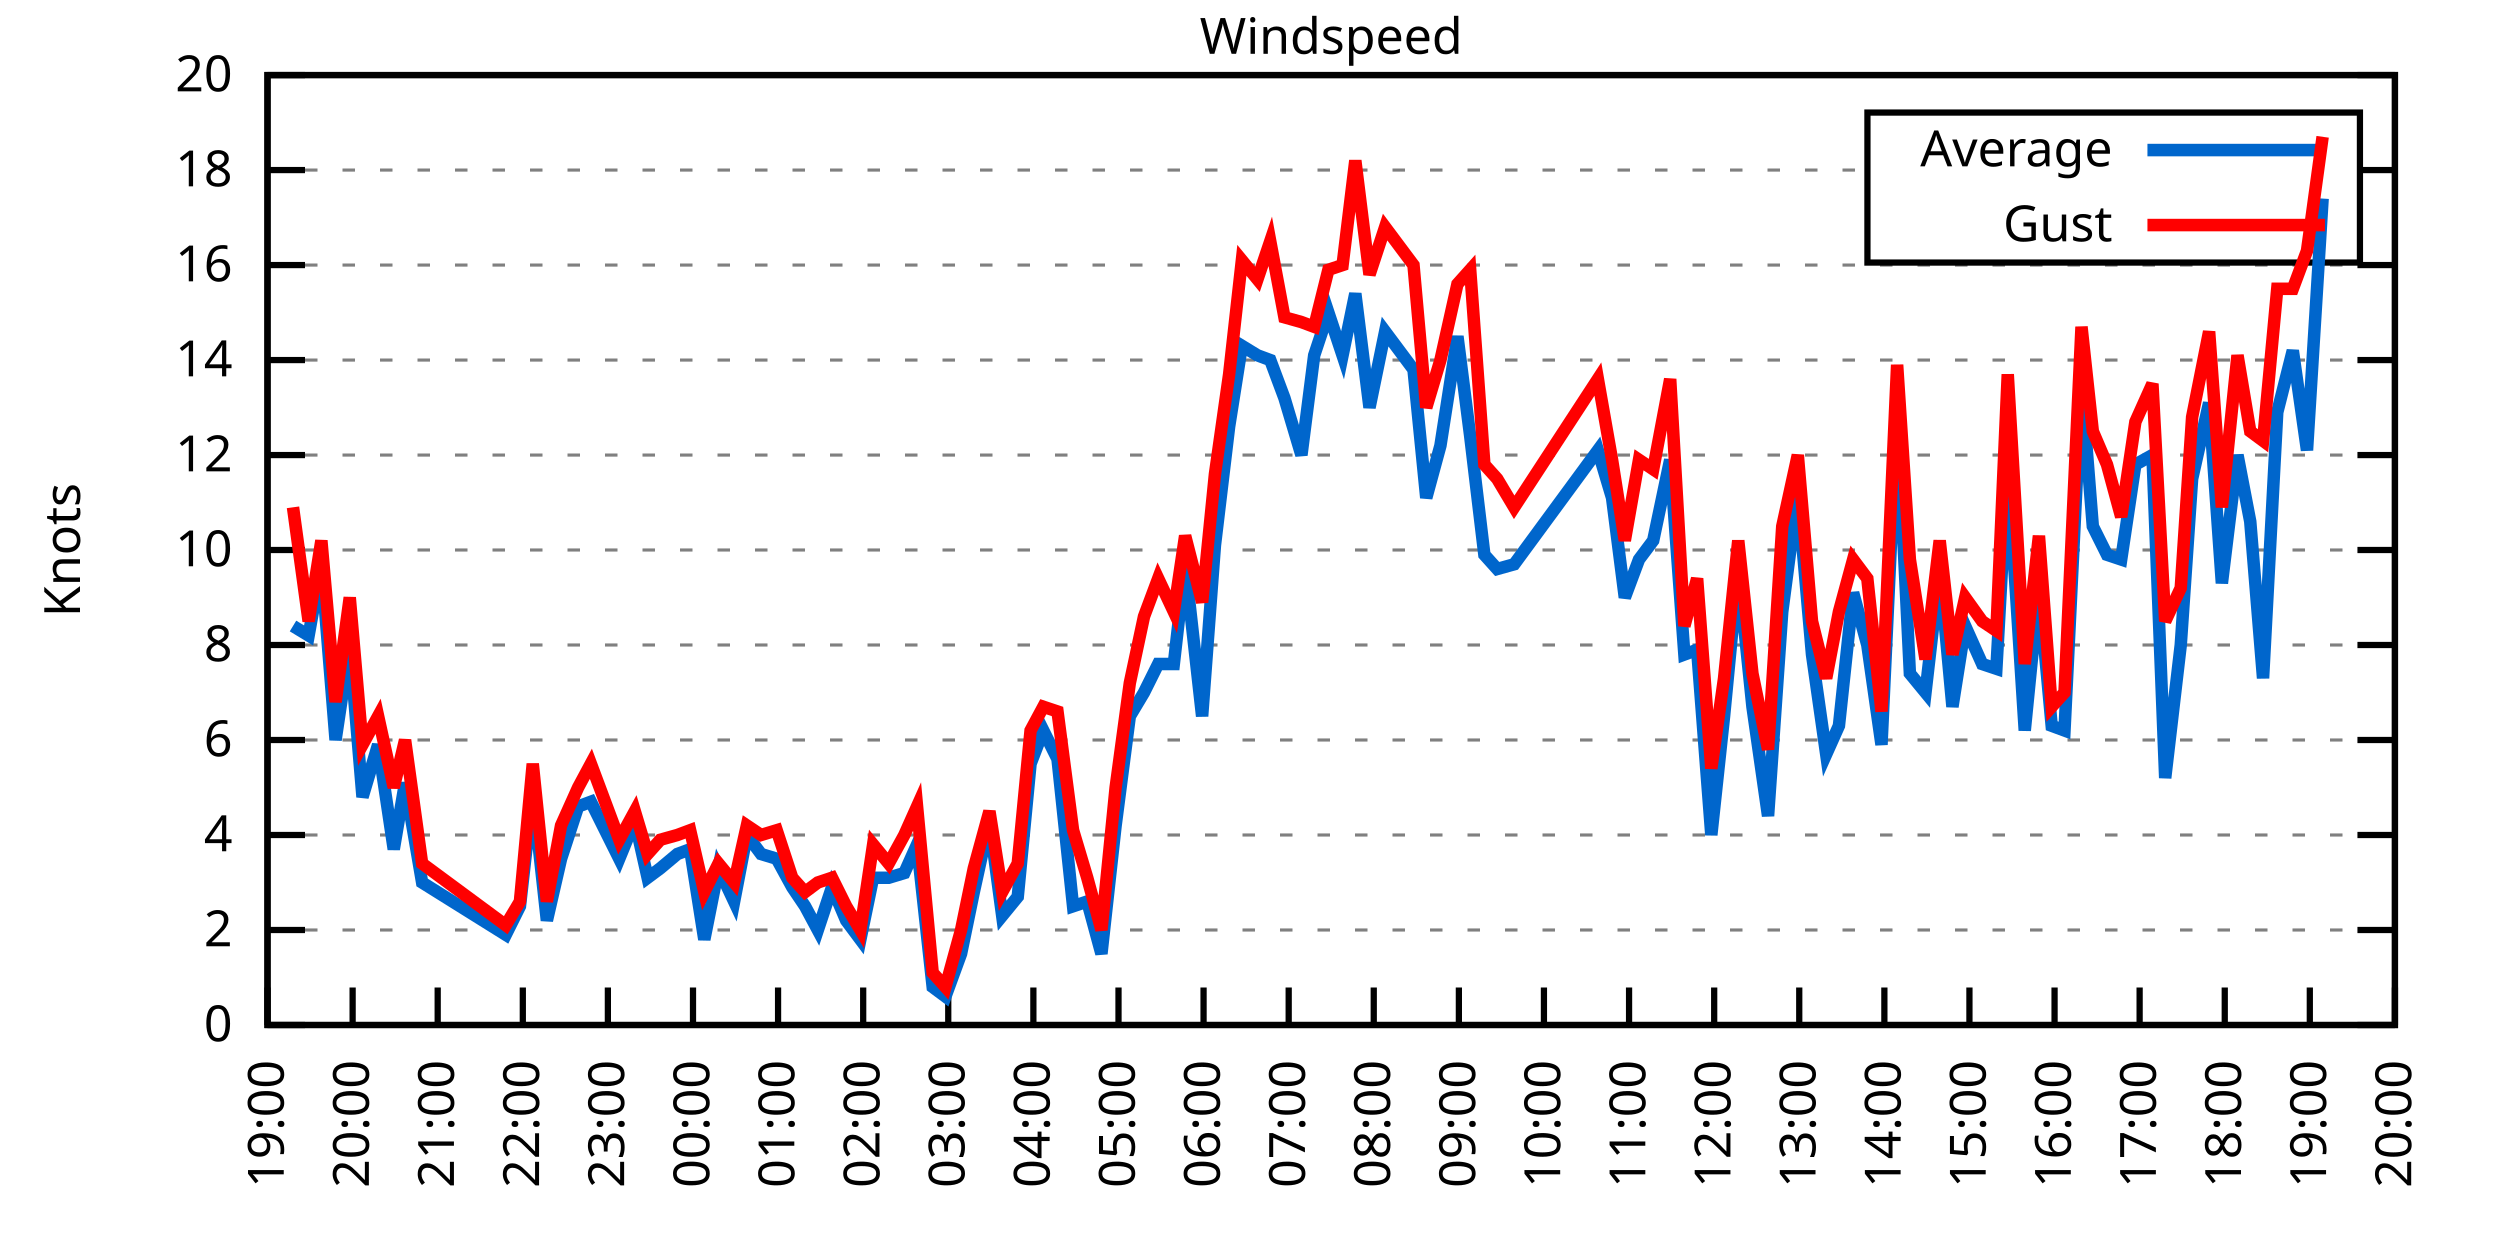
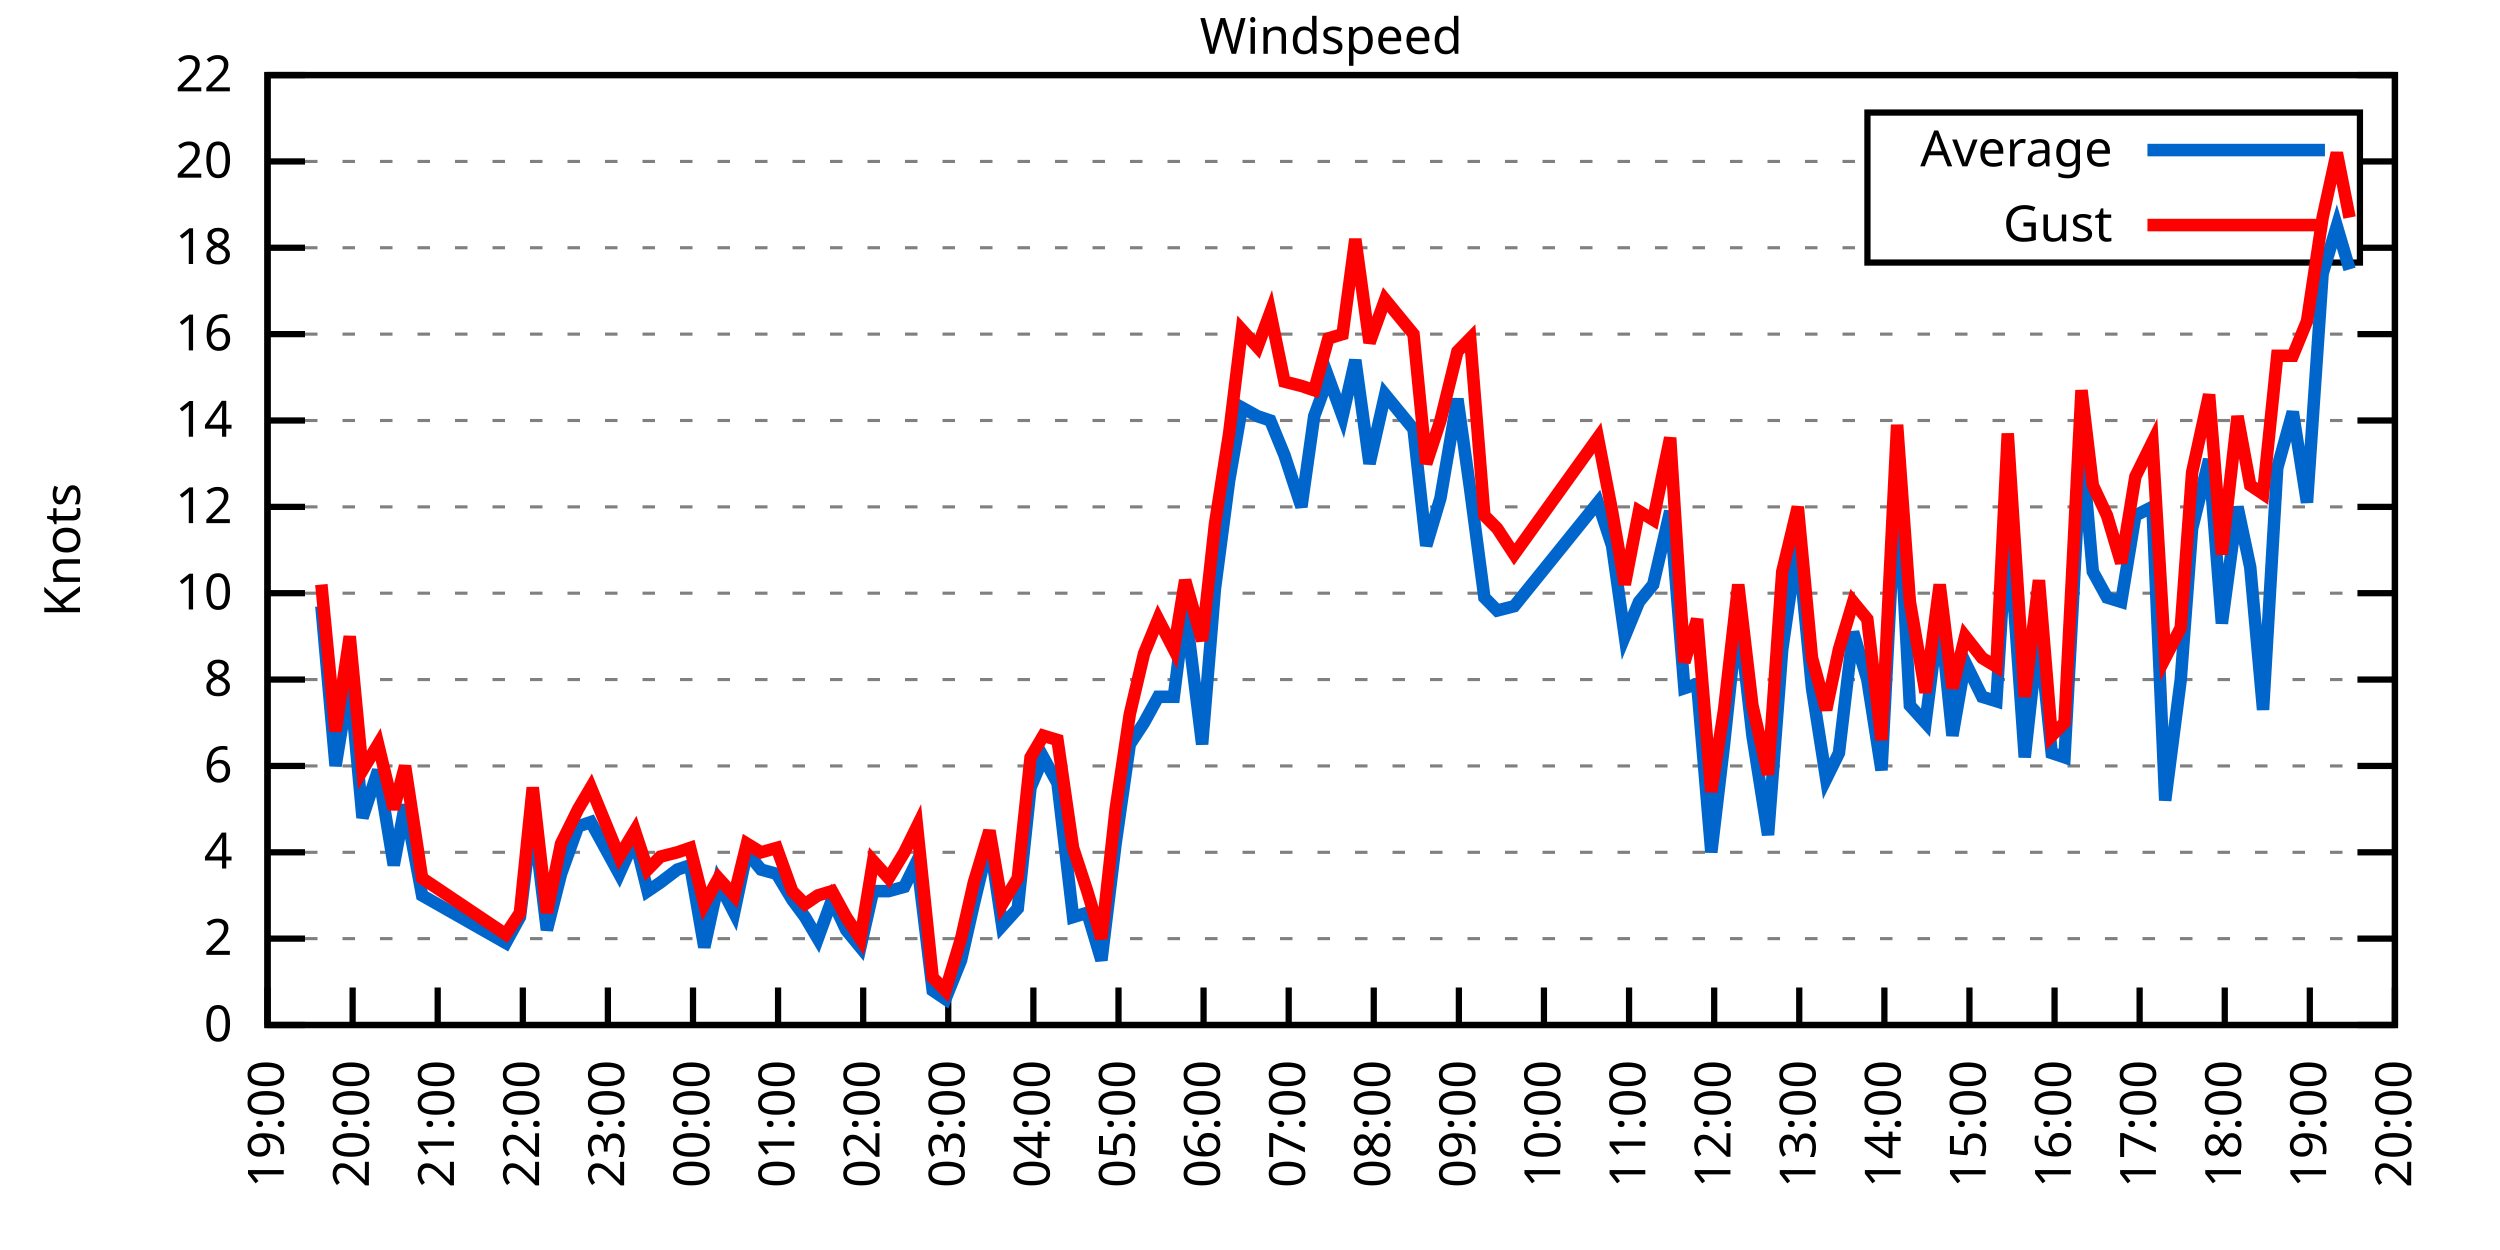
<svg xmlns="http://www.w3.org/2000/svg" xmlns:xlink="http://www.w3.org/1999/xlink" width="400" height="200" viewBox="0 0 400 200">
  <g id="gnuplot_canvas">
    <rect x="0" y="0" width="400" height="200" fill="none" />
    <defs>
      <circle id="gpDot" r="0.5" stroke-width="0.5" stroke="currentColor" />
      <path id="gpPt0" stroke-width="0.333" stroke="currentColor" d="M-1,0 h2 M0,-1 v2" />
      <path id="gpPt1" stroke-width="0.333" stroke="currentColor" d="M-1,-1 L1,1 M1,-1 L-1,1" />
      <path id="gpPt2" stroke-width="0.333" stroke="currentColor" d="M-1,0 L1,0 M0,-1 L0,1 M-1,-1 L1,1 M-1,1 L1,-1" />
      <rect id="gpPt3" stroke-width="0.333" stroke="currentColor" x="-1" y="-1" width="2" height="2" />
      <rect id="gpPt4" stroke-width="0.333" stroke="currentColor" fill="currentColor" x="-1" y="-1" width="2" height="2" />
      <circle id="gpPt5" stroke-width="0.333" stroke="currentColor" cx="0" cy="0" r="1" />
      <use xlink:href="#gpPt5" id="gpPt6" fill="currentColor" stroke="none" />
      <path id="gpPt7" stroke-width="0.333" stroke="currentColor" d="M0,-1.33 L-1.33,0.67 L1.33,0.67 z" />
      <use xlink:href="#gpPt7" id="gpPt8" fill="currentColor" stroke="none" />
      <use xlink:href="#gpPt7" id="gpPt9" stroke="currentColor" transform="rotate(180)" />
      <use xlink:href="#gpPt9" id="gpPt10" fill="currentColor" stroke="none" />
      <use xlink:href="#gpPt3" id="gpPt11" stroke="currentColor" transform="rotate(45)" />
      <use xlink:href="#gpPt11" id="gpPt12" fill="currentColor" stroke="none" />
      <path id="gpPt13" stroke-width="0.333" stroke="currentColor" d="M0,1.330 L1.265,0.411 L0.782,-1.067 L-0.782,-1.076 L-1.265,0.411 z" />
      <use xlink:href="#gpPt13" id="gpPt14" fill="currentColor" stroke="none" />
      <filter id="textbox" filterUnits="objectBoundingBox" x="0" y="0" height="1" width="1">
        <feFlood flood-color="white" flood-opacity="1" result="bgnd" />
        <feComposite in="SourceGraphic" in2="bgnd" operator="atop" />
      </filter>
      <filter id="greybox" filterUnits="objectBoundingBox" x="0" y="0" height="1" width="1">
        <feFlood flood-color="lightgrey" flood-opacity="1" result="grey" />
        <feComposite in="SourceGraphic" in2="grey" operator="atop" />
      </filter>
    </defs>
    <g fill="none" color="white" stroke="currentColor" stroke-width="1.00" stroke-linecap="butt" stroke-linejoin="miter">
</g>
    <g fill="none" color="black" stroke="currentColor" stroke-width="1.00" stroke-linecap="butt" stroke-linejoin="miter">
      <g stroke="none" shape-rendering="crispEdges">
        <polygon fill="rgb(255, 255, 255)" points="42.80,164.00 383.18,164.00 383.18,12.02 42.80,12.02 " />
      </g>
    </g>
    <g fill="none" color="black" stroke="currentColor" stroke-width="1.00" stroke-linecap="butt" stroke-linejoin="miter">
</g>
    <g fill="none" color="black" stroke="black" stroke-width="0.50" stroke-linecap="butt" stroke-linejoin="miter">
</g>
    <g fill="none" color="gray" stroke="currentColor" stroke-width="0.50" stroke-linecap="butt" stroke-linejoin="miter">
      <path stroke="gray" stroke-dasharray="2,4" class="gridline" d="M42.80,164.00 L383.19,164.00  " />
    </g>
    <g fill="none" color="gray" stroke="gray" stroke-width="1.00" stroke-linecap="butt" stroke-linejoin="miter">
</g>
    <g fill="none" color="black" stroke="currentColor" stroke-width="1.00" stroke-linecap="butt" stroke-linejoin="miter">
      <path stroke="black" d="M42.80,164.00 L48.80,164.00 M383.19,164.00 L377.19,164.00  " />
      <g transform="translate(37.20,166.60)" stroke="none" fill="black" font-family="Sans" font-size="8.00" text-anchor="end">
        <text>
          <tspan font-family="Sans"> 0</tspan>
        </text>
      </g>
    </g>
    <g fill="none" color="black" stroke="currentColor" stroke-width="1.00" stroke-linecap="butt" stroke-linejoin="miter">
</g>
    <g fill="none" color="black" stroke="black" stroke-width="0.50" stroke-linecap="butt" stroke-linejoin="miter">
</g>
    <g fill="none" color="gray" stroke="currentColor" stroke-width="0.50" stroke-linecap="butt" stroke-linejoin="miter">
-       <path stroke="gray" stroke-dasharray="2,4" class="gridline" d="M42.80,148.80 L383.19,148.80  " />
-     </g>
-     <g fill="none" color="gray" stroke="gray" stroke-width="1.00" stroke-linecap="butt" stroke-linejoin="miter">
- </g>
-     <g fill="none" color="black" stroke="currentColor" stroke-width="1.00" stroke-linecap="butt" stroke-linejoin="miter">
-       <path stroke="black" d="M42.80,148.80 L48.80,148.80 M383.19,148.80 L377.19,148.80  " />
-       <g transform="translate(37.20,151.40)" stroke="none" fill="black" font-family="Sans" font-size="8.00" text-anchor="end">
+       <path stroke="gray" stroke-dasharray="2,4" class="gridline" d="M42.80,150.18 L383.19,150.18  " />
+     </g>
+     <g fill="none" color="gray" stroke="gray" stroke-width="1.00" stroke-linecap="butt" stroke-linejoin="miter">
+ </g>
+     <g fill="none" color="black" stroke="currentColor" stroke-width="1.00" stroke-linecap="butt" stroke-linejoin="miter">
+       <path stroke="black" d="M42.80,150.18 L48.80,150.18 M383.19,150.18 L377.19,150.18  " />
+       <g transform="translate(37.20,152.78)" stroke="none" fill="black" font-family="Sans" font-size="8.00" text-anchor="end">
        <text>
          <tspan font-family="Sans"> 2</tspan>
        </text>
      </g>
    </g>
    <g fill="none" color="black" stroke="currentColor" stroke-width="1.00" stroke-linecap="butt" stroke-linejoin="miter">
</g>
    <g fill="none" color="black" stroke="black" stroke-width="0.50" stroke-linecap="butt" stroke-linejoin="miter">
</g>
    <g fill="none" color="gray" stroke="currentColor" stroke-width="0.50" stroke-linecap="butt" stroke-linejoin="miter">
-       <path stroke="gray" stroke-dasharray="2,4" class="gridline" d="M42.80,133.60 L383.19,133.60  " />
-     </g>
-     <g fill="none" color="gray" stroke="gray" stroke-width="1.00" stroke-linecap="butt" stroke-linejoin="miter">
- </g>
-     <g fill="none" color="black" stroke="currentColor" stroke-width="1.00" stroke-linecap="butt" stroke-linejoin="miter">
-       <path stroke="black" d="M42.80,133.60 L48.80,133.60 M383.19,133.60 L377.19,133.60  " />
-       <g transform="translate(37.20,136.20)" stroke="none" fill="black" font-family="Sans" font-size="8.00" text-anchor="end">
+       <path stroke="gray" stroke-dasharray="2,4" class="gridline" d="M42.80,136.37 L383.19,136.37  " />
+     </g>
+     <g fill="none" color="gray" stroke="gray" stroke-width="1.00" stroke-linecap="butt" stroke-linejoin="miter">
+ </g>
+     <g fill="none" color="black" stroke="currentColor" stroke-width="1.00" stroke-linecap="butt" stroke-linejoin="miter">
+       <path stroke="black" d="M42.80,136.37 L48.80,136.37 M383.19,136.37 L377.19,136.37  " />
+       <g transform="translate(37.20,138.97)" stroke="none" fill="black" font-family="Sans" font-size="8.00" text-anchor="end">
        <text>
          <tspan font-family="Sans"> 4</tspan>
        </text>
      </g>
    </g>
    <g fill="none" color="black" stroke="currentColor" stroke-width="1.00" stroke-linecap="butt" stroke-linejoin="miter">
</g>
    <g fill="none" color="black" stroke="black" stroke-width="0.50" stroke-linecap="butt" stroke-linejoin="miter">
</g>
    <g fill="none" color="gray" stroke="currentColor" stroke-width="0.50" stroke-linecap="butt" stroke-linejoin="miter">
-       <path stroke="gray" stroke-dasharray="2,4" class="gridline" d="M42.80,118.40 L383.19,118.40  " />
-     </g>
-     <g fill="none" color="gray" stroke="gray" stroke-width="1.00" stroke-linecap="butt" stroke-linejoin="miter">
- </g>
-     <g fill="none" color="black" stroke="currentColor" stroke-width="1.00" stroke-linecap="butt" stroke-linejoin="miter">
-       <path stroke="black" d="M42.80,118.40 L48.80,118.40 M383.19,118.40 L377.19,118.40  " />
-       <g transform="translate(37.20,121.00)" stroke="none" fill="black" font-family="Sans" font-size="8.00" text-anchor="end">
+       <path stroke="gray" stroke-dasharray="2,4" class="gridline" d="M42.80,122.55 L383.19,122.55  " />
+     </g>
+     <g fill="none" color="gray" stroke="gray" stroke-width="1.00" stroke-linecap="butt" stroke-linejoin="miter">
+ </g>
+     <g fill="none" color="black" stroke="currentColor" stroke-width="1.00" stroke-linecap="butt" stroke-linejoin="miter">
+       <path stroke="black" d="M42.80,122.55 L48.80,122.55 M383.19,122.55 L377.19,122.55  " />
+       <g transform="translate(37.20,125.15)" stroke="none" fill="black" font-family="Sans" font-size="8.00" text-anchor="end">
        <text>
          <tspan font-family="Sans"> 6</tspan>
        </text>
      </g>
    </g>
    <g fill="none" color="black" stroke="currentColor" stroke-width="1.00" stroke-linecap="butt" stroke-linejoin="miter">
</g>
    <g fill="none" color="black" stroke="black" stroke-width="0.50" stroke-linecap="butt" stroke-linejoin="miter">
</g>
    <g fill="none" color="gray" stroke="currentColor" stroke-width="0.50" stroke-linecap="butt" stroke-linejoin="miter">
-       <path stroke="gray" stroke-dasharray="2,4" class="gridline" d="M42.80,103.20 L383.19,103.20  " />
-     </g>
-     <g fill="none" color="gray" stroke="gray" stroke-width="1.00" stroke-linecap="butt" stroke-linejoin="miter">
- </g>
-     <g fill="none" color="black" stroke="currentColor" stroke-width="1.00" stroke-linecap="butt" stroke-linejoin="miter">
-       <path stroke="black" d="M42.80,103.20 L48.80,103.20 M383.19,103.20 L377.19,103.20  " />
-       <g transform="translate(37.20,105.80)" stroke="none" fill="black" font-family="Sans" font-size="8.00" text-anchor="end">
+       <path stroke="gray" stroke-dasharray="2,4" class="gridline" d="M42.80,108.73 L383.19,108.73  " />
+     </g>
+     <g fill="none" color="gray" stroke="gray" stroke-width="1.00" stroke-linecap="butt" stroke-linejoin="miter">
+ </g>
+     <g fill="none" color="black" stroke="currentColor" stroke-width="1.00" stroke-linecap="butt" stroke-linejoin="miter">
+       <path stroke="black" d="M42.80,108.73 L48.80,108.73 M383.19,108.73 L377.19,108.73  " />
+       <g transform="translate(37.20,111.33)" stroke="none" fill="black" font-family="Sans" font-size="8.00" text-anchor="end">
        <text>
          <tspan font-family="Sans"> 8</tspan>
        </text>
      </g>
    </g>
    <g fill="none" color="black" stroke="currentColor" stroke-width="1.00" stroke-linecap="butt" stroke-linejoin="miter">
</g>
    <g fill="none" color="black" stroke="black" stroke-width="0.50" stroke-linecap="butt" stroke-linejoin="miter">
</g>
    <g fill="none" color="gray" stroke="currentColor" stroke-width="0.50" stroke-linecap="butt" stroke-linejoin="miter">
-       <path stroke="gray" stroke-dasharray="2,4" class="gridline" d="M42.80,88.00 L383.19,88.00  " />
-     </g>
-     <g fill="none" color="gray" stroke="gray" stroke-width="1.00" stroke-linecap="butt" stroke-linejoin="miter">
- </g>
-     <g fill="none" color="black" stroke="currentColor" stroke-width="1.00" stroke-linecap="butt" stroke-linejoin="miter">
-       <path stroke="black" d="M42.80,88.00 L48.80,88.00 M383.19,88.00 L377.19,88.00  " />
-       <g transform="translate(37.20,90.60)" stroke="none" fill="black" font-family="Sans" font-size="8.00" text-anchor="end">
+       <path stroke="gray" stroke-dasharray="2,4" class="gridline" d="M42.80,94.91 L383.19,94.91  " />
+     </g>
+     <g fill="none" color="gray" stroke="gray" stroke-width="1.00" stroke-linecap="butt" stroke-linejoin="miter">
+ </g>
+     <g fill="none" color="black" stroke="currentColor" stroke-width="1.00" stroke-linecap="butt" stroke-linejoin="miter">
+       <path stroke="black" d="M42.80,94.91 L48.80,94.91 M383.19,94.91 L377.19,94.91  " />
+       <g transform="translate(37.20,97.51)" stroke="none" fill="black" font-family="Sans" font-size="8.00" text-anchor="end">
        <text>
          <tspan font-family="Sans"> 10</tspan>
        </text>
      </g>
    </g>
    <g fill="none" color="black" stroke="currentColor" stroke-width="1.00" stroke-linecap="butt" stroke-linejoin="miter">
</g>
    <g fill="none" color="black" stroke="black" stroke-width="0.50" stroke-linecap="butt" stroke-linejoin="miter">
</g>
    <g fill="none" color="gray" stroke="currentColor" stroke-width="0.50" stroke-linecap="butt" stroke-linejoin="miter">
-       <path stroke="gray" stroke-dasharray="2,4" class="gridline" d="M42.80,72.81 L383.19,72.81  " />
-     </g>
-     <g fill="none" color="gray" stroke="gray" stroke-width="1.00" stroke-linecap="butt" stroke-linejoin="miter">
- </g>
-     <g fill="none" color="black" stroke="currentColor" stroke-width="1.00" stroke-linecap="butt" stroke-linejoin="miter">
-       <path stroke="black" d="M42.80,72.81 L48.80,72.81 M383.19,72.81 L377.19,72.81  " />
-       <g transform="translate(37.20,75.41)" stroke="none" fill="black" font-family="Sans" font-size="8.00" text-anchor="end">
+       <path stroke="gray" stroke-dasharray="2,4" class="gridline" d="M42.80,81.10 L383.19,81.10  " />
+     </g>
+     <g fill="none" color="gray" stroke="gray" stroke-width="1.00" stroke-linecap="butt" stroke-linejoin="miter">
+ </g>
+     <g fill="none" color="black" stroke="currentColor" stroke-width="1.00" stroke-linecap="butt" stroke-linejoin="miter">
+       <path stroke="black" d="M42.80,81.10 L48.80,81.10 M383.19,81.10 L377.19,81.10  " />
+       <g transform="translate(37.20,83.70)" stroke="none" fill="black" font-family="Sans" font-size="8.00" text-anchor="end">
        <text>
          <tspan font-family="Sans"> 12</tspan>
        </text>
      </g>
    </g>
    <g fill="none" color="black" stroke="currentColor" stroke-width="1.00" stroke-linecap="butt" stroke-linejoin="miter">
</g>
    <g fill="none" color="black" stroke="black" stroke-width="0.50" stroke-linecap="butt" stroke-linejoin="miter">
</g>
    <g fill="none" color="gray" stroke="currentColor" stroke-width="0.50" stroke-linecap="butt" stroke-linejoin="miter">
-       <path stroke="gray" stroke-dasharray="2,4" class="gridline" d="M42.80,57.61 L383.19,57.61  " />
-     </g>
-     <g fill="none" color="gray" stroke="gray" stroke-width="1.00" stroke-linecap="butt" stroke-linejoin="miter">
- </g>
-     <g fill="none" color="black" stroke="currentColor" stroke-width="1.00" stroke-linecap="butt" stroke-linejoin="miter">
-       <path stroke="black" d="M42.80,57.61 L48.80,57.61 M383.19,57.61 L377.19,57.61  " />
-       <g transform="translate(37.20,60.21)" stroke="none" fill="black" font-family="Sans" font-size="8.00" text-anchor="end">
+       <path stroke="gray" stroke-dasharray="2,4" class="gridline" d="M42.80,67.28 L383.19,67.28  " />
+     </g>
+     <g fill="none" color="gray" stroke="gray" stroke-width="1.00" stroke-linecap="butt" stroke-linejoin="miter">
+ </g>
+     <g fill="none" color="black" stroke="currentColor" stroke-width="1.00" stroke-linecap="butt" stroke-linejoin="miter">
+       <path stroke="black" d="M42.80,67.28 L48.80,67.28 M383.19,67.28 L377.19,67.28  " />
+       <g transform="translate(37.20,69.88)" stroke="none" fill="black" font-family="Sans" font-size="8.00" text-anchor="end">
        <text>
          <tspan font-family="Sans"> 14</tspan>
        </text>
      </g>
    </g>
    <g fill="none" color="black" stroke="currentColor" stroke-width="1.00" stroke-linecap="butt" stroke-linejoin="miter">
</g>
    <g fill="none" color="black" stroke="black" stroke-width="0.50" stroke-linecap="butt" stroke-linejoin="miter">
</g>
    <g fill="none" color="gray" stroke="currentColor" stroke-width="0.50" stroke-linecap="butt" stroke-linejoin="miter">
-       <path stroke="gray" stroke-dasharray="2,4" class="gridline" d="M42.80,42.41 L383.19,42.41  " />
-     </g>
-     <g fill="none" color="gray" stroke="gray" stroke-width="1.00" stroke-linecap="butt" stroke-linejoin="miter">
- </g>
-     <g fill="none" color="black" stroke="currentColor" stroke-width="1.00" stroke-linecap="butt" stroke-linejoin="miter">
-       <path stroke="black" d="M42.80,42.41 L48.80,42.41 M383.19,42.41 L377.19,42.41  " />
-       <g transform="translate(37.20,45.01)" stroke="none" fill="black" font-family="Sans" font-size="8.00" text-anchor="end">
+       <path stroke="gray" stroke-dasharray="2,4" class="gridline" d="M42.80,53.46 L383.19,53.46  " />
+     </g>
+     <g fill="none" color="gray" stroke="gray" stroke-width="1.00" stroke-linecap="butt" stroke-linejoin="miter">
+ </g>
+     <g fill="none" color="black" stroke="currentColor" stroke-width="1.00" stroke-linecap="butt" stroke-linejoin="miter">
+       <path stroke="black" d="M42.80,53.46 L48.80,53.46 M383.19,53.46 L377.19,53.46  " />
+       <g transform="translate(37.20,56.06)" stroke="none" fill="black" font-family="Sans" font-size="8.00" text-anchor="end">
        <text>
          <tspan font-family="Sans"> 16</tspan>
        </text>
      </g>
    </g>
    <g fill="none" color="black" stroke="currentColor" stroke-width="1.00" stroke-linecap="butt" stroke-linejoin="miter">
</g>
    <g fill="none" color="black" stroke="black" stroke-width="0.50" stroke-linecap="butt" stroke-linejoin="miter">
</g>
    <g fill="none" color="gray" stroke="currentColor" stroke-width="0.50" stroke-linecap="butt" stroke-linejoin="miter">
-       <path stroke="gray" stroke-dasharray="2,4" class="gridline" d="M42.80,27.21 L298.79,27.21 M377.59,27.21 L383.19,27.21  " />
-     </g>
-     <g fill="none" color="gray" stroke="gray" stroke-width="1.00" stroke-linecap="butt" stroke-linejoin="miter">
- </g>
-     <g fill="none" color="black" stroke="currentColor" stroke-width="1.00" stroke-linecap="butt" stroke-linejoin="miter">
-       <path stroke="black" d="M42.80,27.21 L48.80,27.21 M383.19,27.21 L377.19,27.21  " />
-       <g transform="translate(37.20,29.81)" stroke="none" fill="black" font-family="Sans" font-size="8.00" text-anchor="end">
+       <path stroke="gray" stroke-dasharray="2,4" class="gridline" d="M42.80,39.64 L298.79,39.64 M377.59,39.64 L383.19,39.64  " />
+     </g>
+     <g fill="none" color="gray" stroke="gray" stroke-width="1.00" stroke-linecap="butt" stroke-linejoin="miter">
+ </g>
+     <g fill="none" color="black" stroke="currentColor" stroke-width="1.00" stroke-linecap="butt" stroke-linejoin="miter">
+       <path stroke="black" d="M42.80,39.64 L48.80,39.64 M383.19,39.64 L377.19,39.64  " />
+       <g transform="translate(37.20,42.24)" stroke="none" fill="black" font-family="Sans" font-size="8.00" text-anchor="end">
        <text>
          <tspan font-family="Sans"> 18</tspan>
+         </text>
+       </g>
+     </g>
+     <g fill="none" color="black" stroke="currentColor" stroke-width="1.00" stroke-linecap="butt" stroke-linejoin="miter">
+ </g>
+     <g fill="none" color="black" stroke="black" stroke-width="0.50" stroke-linecap="butt" stroke-linejoin="miter">
+ </g>
+     <g fill="none" color="gray" stroke="currentColor" stroke-width="0.50" stroke-linecap="butt" stroke-linejoin="miter">
+       <path stroke="gray" stroke-dasharray="2,4" class="gridline" d="M42.80,25.83 L298.79,25.83 M377.59,25.83 L383.19,25.83  " />
+     </g>
+     <g fill="none" color="gray" stroke="gray" stroke-width="1.00" stroke-linecap="butt" stroke-linejoin="miter">
+ </g>
+     <g fill="none" color="black" stroke="currentColor" stroke-width="1.00" stroke-linecap="butt" stroke-linejoin="miter">
+       <path stroke="black" d="M42.80,25.83 L48.80,25.83 M383.19,25.83 L377.19,25.83  " />
+       <g transform="translate(37.20,28.43)" stroke="none" fill="black" font-family="Sans" font-size="8.00" text-anchor="end">
+         <text>
+           <tspan font-family="Sans"> 20</tspan>
        </text>
      </g>
    </g>
    <g fill="none" color="black" stroke="currentColor" stroke-width="1.00" stroke-linecap="butt" stroke-linejoin="miter">
</g>
    <g fill="none" color="black" stroke="black" stroke-width="0.50" stroke-linecap="butt" stroke-linejoin="miter">
</g>
    <g fill="none" color="gray" stroke="currentColor" stroke-width="0.50" stroke-linecap="butt" stroke-linejoin="miter">
      <path stroke="gray" stroke-dasharray="2,4" class="gridline" d="M42.80,12.01 L383.19,12.01  " />
    </g>
    <g fill="none" color="gray" stroke="gray" stroke-width="1.00" stroke-linecap="butt" stroke-linejoin="miter">
</g>
    <g fill="none" color="black" stroke="currentColor" stroke-width="1.00" stroke-linecap="butt" stroke-linejoin="miter">
      <path stroke="black" d="M42.80,12.01 L48.80,12.01 M383.19,12.01 L377.19,12.01  " />
      <g transform="translate(37.20,14.61)" stroke="none" fill="black" font-family="Sans" font-size="8.00" text-anchor="end">
        <text>
-           <tspan font-family="Sans"> 20</tspan>
+           <tspan font-family="Sans"> 22</tspan>
        </text>
      </g>
    </g>
    <g fill="none" color="black" stroke="currentColor" stroke-width="1.00" stroke-linecap="butt" stroke-linejoin="miter">
      <path stroke="black" d="M42.80,164.00 L42.80,158.00  " />
      <g transform="translate(45.40,169.60) rotate(270.00)" stroke="none" fill="black" font-family="Sans" font-size="8.00" text-anchor="end">
        <text>
          <tspan font-family="Sans">19:00</tspan>
        </text>
      </g>
    </g>
    <g fill="none" color="black" stroke="currentColor" stroke-width="1.00" stroke-linecap="butt" stroke-linejoin="miter">
      <path stroke="black" d="M56.42,164.00 L56.42,158.00  " />
      <g transform="translate(59.02,169.60) rotate(270.00)" stroke="none" fill="black" font-family="Sans" font-size="8.00" text-anchor="end">
        <text>
          <tspan font-family="Sans">20:00</tspan>
        </text>
      </g>
    </g>
    <g fill="none" color="black" stroke="currentColor" stroke-width="1.00" stroke-linecap="butt" stroke-linejoin="miter">
      <path stroke="black" d="M70.03,164.00 L70.03,158.00  " />
      <g transform="translate(72.63,169.60) rotate(270.00)" stroke="none" fill="black" font-family="Sans" font-size="8.00" text-anchor="end">
        <text>
          <tspan font-family="Sans">21:00</tspan>
        </text>
      </g>
    </g>
    <g fill="none" color="black" stroke="currentColor" stroke-width="1.00" stroke-linecap="butt" stroke-linejoin="miter">
      <path stroke="black" d="M83.65,164.00 L83.65,158.00  " />
      <g transform="translate(86.25,169.60) rotate(270.00)" stroke="none" fill="black" font-family="Sans" font-size="8.00" text-anchor="end">
        <text>
          <tspan font-family="Sans">22:00</tspan>
        </text>
      </g>
    </g>
    <g fill="none" color="black" stroke="currentColor" stroke-width="1.00" stroke-linecap="butt" stroke-linejoin="miter">
      <path stroke="black" d="M97.26,164.00 L97.26,158.00  " />
      <g transform="translate(99.86,169.60) rotate(270.00)" stroke="none" fill="black" font-family="Sans" font-size="8.00" text-anchor="end">
        <text>
          <tspan font-family="Sans">23:00</tspan>
        </text>
      </g>
    </g>
    <g fill="none" color="black" stroke="currentColor" stroke-width="1.00" stroke-linecap="butt" stroke-linejoin="miter">
      <path stroke="black" d="M110.88,164.00 L110.88,158.00  " />
      <g transform="translate(113.48,169.60) rotate(270.00)" stroke="none" fill="black" font-family="Sans" font-size="8.00" text-anchor="end">
        <text>
          <tspan font-family="Sans">00:00</tspan>
        </text>
      </g>
    </g>
    <g fill="none" color="black" stroke="currentColor" stroke-width="1.00" stroke-linecap="butt" stroke-linejoin="miter">
      <path stroke="black" d="M124.49,164.00 L124.49,158.00  " />
      <g transform="translate(127.09,169.60) rotate(270.00)" stroke="none" fill="black" font-family="Sans" font-size="8.00" text-anchor="end">
        <text>
          <tspan font-family="Sans">01:00</tspan>
        </text>
      </g>
    </g>
    <g fill="none" color="black" stroke="currentColor" stroke-width="1.00" stroke-linecap="butt" stroke-linejoin="miter">
      <path stroke="black" d="M138.11,164.00 L138.11,158.00  " />
      <g transform="translate(140.71,169.60) rotate(270.00)" stroke="none" fill="black" font-family="Sans" font-size="8.00" text-anchor="end">
        <text>
          <tspan font-family="Sans">02:00</tspan>
        </text>
      </g>
    </g>
    <g fill="none" color="black" stroke="currentColor" stroke-width="1.00" stroke-linecap="butt" stroke-linejoin="miter">
      <path stroke="black" d="M151.72,164.00 L151.72,158.00  " />
      <g transform="translate(154.32,169.60) rotate(270.00)" stroke="none" fill="black" font-family="Sans" font-size="8.00" text-anchor="end">
        <text>
          <tspan font-family="Sans">03:00</tspan>
        </text>
      </g>
    </g>
    <g fill="none" color="black" stroke="currentColor" stroke-width="1.00" stroke-linecap="butt" stroke-linejoin="miter">
      <path stroke="black" d="M165.34,164.00 L165.34,158.00  " />
      <g transform="translate(167.94,169.60) rotate(270.00)" stroke="none" fill="black" font-family="Sans" font-size="8.00" text-anchor="end">
        <text>
          <tspan font-family="Sans">04:00</tspan>
        </text>
      </g>
    </g>
    <g fill="none" color="black" stroke="currentColor" stroke-width="1.00" stroke-linecap="butt" stroke-linejoin="miter">
      <path stroke="black" d="M178.96,164.00 L178.96,158.00  " />
      <g transform="translate(181.56,169.60) rotate(270.00)" stroke="none" fill="black" font-family="Sans" font-size="8.00" text-anchor="end">
        <text>
          <tspan font-family="Sans">05:00</tspan>
        </text>
      </g>
    </g>
    <g fill="none" color="black" stroke="currentColor" stroke-width="1.00" stroke-linecap="butt" stroke-linejoin="miter">
      <path stroke="black" d="M192.57,164.00 L192.57,158.00  " />
      <g transform="translate(195.17,169.60) rotate(270.00)" stroke="none" fill="black" font-family="Sans" font-size="8.00" text-anchor="end">
        <text>
          <tspan font-family="Sans">06:00</tspan>
        </text>
      </g>
    </g>
    <g fill="none" color="black" stroke="currentColor" stroke-width="1.00" stroke-linecap="butt" stroke-linejoin="miter">
      <path stroke="black" d="M206.19,164.00 L206.19,158.00  " />
      <g transform="translate(208.79,169.60) rotate(270.00)" stroke="none" fill="black" font-family="Sans" font-size="8.00" text-anchor="end">
        <text>
          <tspan font-family="Sans">07:00</tspan>
        </text>
      </g>
    </g>
    <g fill="none" color="black" stroke="currentColor" stroke-width="1.00" stroke-linecap="butt" stroke-linejoin="miter">
      <path stroke="black" d="M219.80,164.00 L219.80,158.00  " />
      <g transform="translate(222.40,169.60) rotate(270.00)" stroke="none" fill="black" font-family="Sans" font-size="8.00" text-anchor="end">
        <text>
          <tspan font-family="Sans">08:00</tspan>
        </text>
      </g>
    </g>
    <g fill="none" color="black" stroke="currentColor" stroke-width="1.00" stroke-linecap="butt" stroke-linejoin="miter">
      <path stroke="black" d="M233.42,164.00 L233.42,158.00  " />
      <g transform="translate(236.02,169.60) rotate(270.00)" stroke="none" fill="black" font-family="Sans" font-size="8.00" text-anchor="end">
        <text>
          <tspan font-family="Sans">09:00</tspan>
        </text>
      </g>
    </g>
    <g fill="none" color="black" stroke="currentColor" stroke-width="1.00" stroke-linecap="butt" stroke-linejoin="miter">
      <path stroke="black" d="M247.03,164.00 L247.03,158.00  " />
      <g transform="translate(249.63,169.60) rotate(270.00)" stroke="none" fill="black" font-family="Sans" font-size="8.00" text-anchor="end">
        <text>
          <tspan font-family="Sans">10:00</tspan>
        </text>
      </g>
    </g>
    <g fill="none" color="black" stroke="currentColor" stroke-width="1.00" stroke-linecap="butt" stroke-linejoin="miter">
      <path stroke="black" d="M260.65,164.00 L260.65,158.00  " />
      <g transform="translate(263.25,169.60) rotate(270.00)" stroke="none" fill="black" font-family="Sans" font-size="8.00" text-anchor="end">
        <text>
          <tspan font-family="Sans">11:00</tspan>
        </text>
      </g>
    </g>
    <g fill="none" color="black" stroke="currentColor" stroke-width="1.00" stroke-linecap="butt" stroke-linejoin="miter">
      <path stroke="black" d="M274.27,164.00 L274.27,158.00  " />
      <g transform="translate(276.87,169.60) rotate(270.00)" stroke="none" fill="black" font-family="Sans" font-size="8.00" text-anchor="end">
        <text>
          <tspan font-family="Sans">12:00</tspan>
        </text>
      </g>
    </g>
    <g fill="none" color="black" stroke="currentColor" stroke-width="1.00" stroke-linecap="butt" stroke-linejoin="miter">
      <path stroke="black" d="M287.88,164.00 L287.88,158.00  " />
      <g transform="translate(290.48,169.60) rotate(270.00)" stroke="none" fill="black" font-family="Sans" font-size="8.00" text-anchor="end">
        <text>
          <tspan font-family="Sans">13:00</tspan>
        </text>
      </g>
    </g>
    <g fill="none" color="black" stroke="currentColor" stroke-width="1.00" stroke-linecap="butt" stroke-linejoin="miter">
      <path stroke="black" d="M301.50,164.00 L301.50,158.00  " />
      <g transform="translate(304.10,169.60) rotate(270.00)" stroke="none" fill="black" font-family="Sans" font-size="8.00" text-anchor="end">
        <text>
          <tspan font-family="Sans">14:00</tspan>
        </text>
      </g>
    </g>
    <g fill="none" color="black" stroke="currentColor" stroke-width="1.00" stroke-linecap="butt" stroke-linejoin="miter">
      <path stroke="black" d="M315.11,164.00 L315.11,158.00  " />
      <g transform="translate(317.71,169.60) rotate(270.00)" stroke="none" fill="black" font-family="Sans" font-size="8.00" text-anchor="end">
        <text>
          <tspan font-family="Sans">15:00</tspan>
        </text>
      </g>
    </g>
    <g fill="none" color="black" stroke="currentColor" stroke-width="1.00" stroke-linecap="butt" stroke-linejoin="miter">
      <path stroke="black" d="M328.73,164.00 L328.73,158.00  " />
      <g transform="translate(331.33,169.60) rotate(270.00)" stroke="none" fill="black" font-family="Sans" font-size="8.00" text-anchor="end">
        <text>
          <tspan font-family="Sans">16:00</tspan>
        </text>
      </g>
    </g>
    <g fill="none" color="black" stroke="currentColor" stroke-width="1.00" stroke-linecap="butt" stroke-linejoin="miter">
      <path stroke="black" d="M342.34,164.00 L342.34,158.00  " />
      <g transform="translate(344.94,169.60) rotate(270.00)" stroke="none" fill="black" font-family="Sans" font-size="8.00" text-anchor="end">
        <text>
          <tspan font-family="Sans">17:00</tspan>
        </text>
      </g>
    </g>
    <g fill="none" color="black" stroke="currentColor" stroke-width="1.00" stroke-linecap="butt" stroke-linejoin="miter">
      <path stroke="black" d="M355.96,164.00 L355.96,158.00  " />
      <g transform="translate(358.56,169.60) rotate(270.00)" stroke="none" fill="black" font-family="Sans" font-size="8.00" text-anchor="end">
        <text>
          <tspan font-family="Sans">18:00</tspan>
        </text>
      </g>
    </g>
    <g fill="none" color="black" stroke="currentColor" stroke-width="1.00" stroke-linecap="butt" stroke-linejoin="miter">
      <path stroke="black" d="M369.57,164.00 L369.57,158.00  " />
      <g transform="translate(372.17,169.60) rotate(270.00)" stroke="none" fill="black" font-family="Sans" font-size="8.00" text-anchor="end">
        <text>
          <tspan font-family="Sans">19:00</tspan>
        </text>
      </g>
    </g>
    <g fill="none" color="black" stroke="currentColor" stroke-width="1.00" stroke-linecap="butt" stroke-linejoin="miter">
      <path stroke="black" d="M383.19,164.00 L383.19,158.00  " />
      <g transform="translate(385.79,169.60) rotate(270.00)" stroke="none" fill="black" font-family="Sans" font-size="8.00" text-anchor="end">
        <text>
          <tspan font-family="Sans">20:00</tspan>
        </text>
      </g>
    </g>
    <g fill="none" color="black" stroke="currentColor" stroke-width="1.00" stroke-linecap="butt" stroke-linejoin="miter">
</g>
    <g fill="none" color="black" stroke="currentColor" stroke-width="1.00" stroke-linecap="butt" stroke-linejoin="miter">
      <path stroke="black" d="M42.80,12.01 L42.80,164.00 L383.19,164.00 L383.19,12.01 L42.80,12.01 Z  " />
    </g>
    <g fill="none" color="black" stroke="currentColor" stroke-width="1.00" stroke-linecap="butt" stroke-linejoin="miter">
</g>
    <g fill="none" color="black" stroke="currentColor" stroke-width="1.00" stroke-linecap="butt" stroke-linejoin="miter">
      <path stroke="black" d="M298.79,42.01 L298.79,18.01 L377.59,18.01 L377.59,42.01 L298.79,42.01 Z  " />
    </g>
    <g id="Windspeed_plot_1">
      <g fill="none" color="white" stroke="black" stroke-width="2.00" stroke-linecap="butt" stroke-linejoin="miter">
</g>
      <g fill="none" color="black" stroke="currentColor" stroke-width="2.00" stroke-linecap="butt" stroke-linejoin="miter">
        <g transform="translate(337.99,26.61)" stroke="none" fill="black" font-family="Sans" font-size="8.00" text-anchor="end">
          <text>
            <tspan font-family="Sans">Average</tspan>
          </text>
        </g>
      </g>
      <g fill="none" color="black" stroke="currentColor" stroke-width="2.00" stroke-linecap="butt" stroke-linejoin="miter">
-         <path stroke="rgb(  0, 102, 204)" d="M343.59,24.01 L371.99,24.01 M46.88,100.16 L49.38,101.68 L51.42,90.28 L53.69,118.40 L55.96,103.20 L58.00,127.52   L60.50,119.16 L63.00,135.88 L64.81,125.24 L67.54,141.20 L80.92,149.56 L83.19,145.00 L85.24,126.76 L87.50,147.28   L89.77,137.40 L92.50,129.04 L94.54,128.28 L96.81,132.84 L99.08,137.40 L101.57,131.32 L103.62,140.44 L105.66,138.92   L108.38,136.64 L110.42,135.88 L112.69,150.32 L114.96,138.92 L117.46,144.24 L119.50,133.60 L121.77,136.64 L124.27,137.40   L126.76,141.96 L128.81,145.00 L130.85,148.80 L133.12,141.96 L135.39,147.28 L137.66,150.32 L139.70,140.44 L142.19,140.44   L144.69,139.68 L146.73,135.12 L149.23,157.92 L151.27,159.44 L153.77,152.60 L155.81,142.72 L158.31,131.32 L160.35,146.52   L162.84,143.48 L164.89,122.20 L166.93,116.88 L169.20,121.44 L171.69,145.00 L173.96,144.24 L176.23,152.60 L178.50,132.08   L180.77,114.60 L183.04,110.80 L185.31,106.24 L187.81,106.24 L189.62,90.28 L192.34,114.60 L194.39,87.25 L196.66,68.25   L198.70,55.33 L201.19,56.85 L203.24,57.61 L205.51,63.69 L208.23,72.81 L210.27,56.85 L212.54,50.01 L214.81,56.85   L216.85,46.97 L219.12,65.21 L221.62,53.05 L226.16,59.13 L228.20,79.65 L230.47,71.29 L233.19,53.81 L235.23,69.77   L237.50,88.76 L239.55,91.04 L242.27,90.28 L255.66,72.05 L257.93,79.65 L259.97,95.60 L262.24,89.52 L264.51,86.49   L267.23,73.57 L269.50,104.72 L271.54,103.96 L273.81,133.60 L275.85,114.60 L278.12,91.04 L280.39,113.08 L282.89,130.56   L285.16,97.88 L287.65,78.89 L289.92,104.72 L292.19,120.68 L294.23,116.12 L296.50,94.84 L298.77,103.20 L301.04,119.16   L303.54,65.97 L305.58,107.76 L308.08,110.80 L310.35,91.04 L312.39,113.08 L314.43,100.16 L317.15,106.24 L319.42,107.00   L321.24,74.33 L323.96,116.88 L326.23,94.08 L328.27,116.12 L330.32,116.88 L333.04,61.41 L334.85,84.21 L337.12,88.76   L339.39,89.52 L341.66,74.33 L344.39,72.81 L346.43,124.48 L348.92,103.20 L350.74,76.61 L353.46,64.45 L355.50,93.32   L358.00,72.81 L360.04,83.45 L362.09,108.52 L364.36,65.97 L366.85,56.09 L369.12,72.05 L371.62,31.77  " />
+         <path stroke="rgb(  0, 102, 204)" d="M343.59,24.01 L371.99,24.01 M51.42,96.99 L53.69,122.55 L55.96,108.73 L58.00,130.84 L60.50,123.24 L63.00,138.44   L64.81,128.77 L67.54,143.27 L80.92,150.87 L83.19,146.73 L85.24,130.15 L87.50,148.80 L89.77,139.82 L92.50,132.22   L94.54,131.53 L96.81,135.67 L99.08,139.82 L101.57,134.29 L103.62,142.58 L105.66,141.20 L108.38,139.13 L110.42,138.44   L112.69,151.56 L114.96,141.20 L117.46,146.04 L119.50,136.37 L121.77,139.13 L124.27,139.82 L126.76,143.96 L128.81,146.73   L130.85,150.18 L133.12,143.96 L135.39,148.80 L137.66,151.56 L139.70,142.58 L142.19,142.58 L144.69,141.89 L146.73,137.75   L149.23,158.47 L151.27,159.85 L153.77,153.64 L155.81,144.66 L158.31,134.29 L160.35,148.11 L162.84,145.35 L164.89,126.00   L166.93,121.17 L169.20,125.31 L171.69,146.73 L173.96,146.04 L176.23,153.64 L178.50,134.98 L180.77,119.09 L183.04,115.64   L185.31,111.49 L187.81,111.49 L189.62,96.99 L192.34,119.09 L194.39,94.22 L196.66,76.95 L198.70,65.21 L201.19,66.59   L203.24,67.28 L205.51,72.81 L208.23,81.10 L210.27,66.59 L212.54,60.37 L214.81,66.59 L216.85,57.61 L219.12,74.19   L221.62,63.13 L226.16,68.66 L228.20,87.31 L230.47,79.71 L233.19,63.82 L235.23,78.33 L237.50,95.60 L239.55,97.68   L242.27,96.99 L255.66,80.41 L257.93,87.31 L259.97,101.82 L262.24,96.30 L264.51,93.53 L267.23,81.79 L269.50,110.11   L271.54,109.42 L273.81,136.37 L275.85,119.09 L278.12,97.68 L280.39,117.71 L282.89,133.60 L285.16,103.89 L287.65,86.62   L289.92,110.11 L292.19,124.62 L294.23,120.48 L296.50,101.13 L298.77,108.73 L301.04,123.24 L303.54,74.88 L305.58,112.88   L308.08,115.64 L310.35,97.68 L312.39,117.71 L314.43,105.97 L317.15,111.49 L319.42,112.19 L321.24,82.48 L323.96,121.17   L326.23,100.44 L328.27,120.48 L330.32,121.17 L333.04,70.73 L334.85,91.46 L337.12,95.60 L339.39,96.30 L341.66,82.48   L344.39,81.10 L346.43,128.08 L348.92,108.73 L350.74,84.55 L353.46,73.50 L355.50,99.75 L358.00,81.10 L360.04,90.77   L362.09,113.57 L364.36,74.88 L366.85,65.90 L369.12,80.41 L371.62,43.79 L373.89,36.19 L375.93,43.10  " />
      </g>
    </g>
    <g id="Windspeed_plot_2">
      <g fill="none" color="black" stroke="currentColor" stroke-width="2.00" stroke-linecap="butt" stroke-linejoin="miter">
        <g transform="translate(337.99,38.61)" stroke="none" fill="black" font-family="Sans" font-size="8.00" text-anchor="end">
          <text>
            <tspan font-family="Sans">Gust</tspan>
          </text>
        </g>
      </g>
      <g fill="none" color="black" stroke="currentColor" stroke-width="2.00" stroke-linecap="butt" stroke-linejoin="miter">
-         <path stroke="rgb(255,   0,   0)" d="M343.59,36.01 L371.99,36.01 M46.88,81.17 L49.38,99.40 L51.42,86.49 L53.69,112.32 L55.96,95.60 L58.00,119.16   L60.50,114.60 L63.00,126.00 L64.81,118.40 L67.54,138.16 L80.92,148.04 L83.19,144.24 L85.24,122.20 L87.50,144.24   L89.77,132.08 L92.50,126.00 L94.54,122.20 L96.81,128.28 L99.08,134.36 L101.57,129.80 L103.62,136.64 L105.66,134.36   L108.38,133.60 L110.42,132.84 L112.69,142.72 L114.96,138.16 L117.46,141.20 L119.50,132.08 L121.77,133.60 L124.27,132.84   L126.76,140.44 L128.81,142.72 L130.85,141.20 L133.12,140.44 L135.39,145.00 L137.66,148.80 L139.70,135.12 L142.19,138.16   L144.69,133.60 L146.73,129.04 L149.23,155.64 L151.27,157.92 L153.77,148.80 L155.81,138.92 L158.31,129.80 L160.35,142.72   L162.84,138.16 L164.89,116.88 L166.93,113.08 L169.20,113.84 L171.69,132.84 L173.96,140.44 L176.23,148.80 L178.50,126.00   L180.77,109.28 L183.04,98.64 L185.31,92.56 L187.81,97.88 L189.62,85.73 L192.34,96.36 L194.39,75.85 L196.66,59.89   L198.70,41.65 L201.19,44.69 L203.24,38.61 L205.51,50.77 L208.23,51.53 L210.27,52.29 L212.54,43.17 L214.81,42.41   L216.85,25.69 L219.12,43.93 L221.62,36.33 L226.16,42.41 L228.20,65.21 L230.47,57.61 L233.19,45.45 L235.23,43.17   L237.50,74.33 L239.55,76.61 L242.27,81.17 L255.66,60.65 L257.93,73.57 L259.97,86.49 L262.24,73.57 L264.51,75.09   L267.23,60.65 L269.50,100.16 L271.54,92.56 L273.81,122.96 L275.85,108.52 L278.12,86.49 L280.39,107.76 L282.89,119.92   L285.16,84.21 L287.65,72.81 L289.92,99.40 L292.19,108.52 L294.23,97.88 L296.50,89.52 L298.77,92.56 L301.04,113.84   L303.54,58.37 L305.58,89.52 L308.08,105.48 L310.35,86.49 L312.39,104.72 L314.43,95.60 L317.15,99.40 L319.42,100.92   L321.24,59.89 L323.96,106.24 L326.23,85.73 L328.27,113.08 L330.32,110.80 L333.04,52.29 L334.85,69.01 L337.12,74.33   L339.39,82.69 L341.66,67.49 L344.39,61.41 L346.43,99.40 L348.92,94.08 L350.74,66.73 L353.46,53.05 L355.50,81.17   L358.00,56.85 L360.04,69.01 L362.09,70.53 L364.36,46.21 L366.85,46.21 L369.12,40.13 L371.62,21.89  " />
+         <path stroke="rgb(255,   0,   0)" d="M343.59,36.01 L371.99,36.01 M51.42,93.53 L53.69,117.02 L55.96,101.82 L58.00,123.24 L60.50,119.09 L63.00,129.46   L64.81,122.55 L67.54,140.51 L80.92,149.49 L83.19,146.04 L85.24,126.00 L87.50,146.04 L89.77,134.98 L92.50,129.46   L94.54,126.00 L96.81,131.53 L99.08,137.06 L101.57,132.91 L103.62,139.13 L105.66,137.06 L108.38,136.37 L110.42,135.67   L112.69,144.66 L114.96,140.51 L117.46,143.27 L119.50,134.98 L121.77,136.37 L124.27,135.67 L126.76,142.58 L128.81,144.66   L130.85,143.27 L133.12,142.58 L135.39,146.73 L137.66,150.18 L139.70,137.75 L142.19,140.51 L144.69,136.37 L146.73,132.22   L149.23,156.40 L151.27,158.47 L153.77,150.18 L155.81,141.20 L158.31,132.91 L160.35,144.66 L162.84,140.51 L164.89,121.17   L166.93,117.71 L169.20,118.40 L171.69,135.67 L173.96,142.58 L176.23,150.18 L178.50,129.46 L180.77,114.26 L183.04,104.59   L185.31,99.06 L187.81,103.89 L189.62,92.84 L192.34,102.51 L194.39,83.86 L196.66,69.35 L198.70,52.77 L201.19,55.53   L203.24,50.01 L205.51,61.06 L208.23,61.75 L210.27,62.44 L212.54,54.15 L214.81,53.46 L216.85,38.26 L219.12,54.84   L221.62,47.93 L226.16,53.46 L228.20,74.19 L230.47,67.28 L233.19,56.23 L235.23,54.15 L237.50,82.48 L239.55,84.55   L242.27,88.70 L255.66,70.04 L257.93,81.79 L259.97,93.53 L262.24,81.79 L264.51,83.17 L267.23,70.04 L269.50,105.97   L271.54,99.06 L273.81,126.69 L275.85,113.57 L278.12,93.53 L280.39,112.88 L282.89,123.93 L285.16,91.46 L287.65,81.10   L289.92,105.28 L292.19,113.57 L294.23,103.89 L296.50,96.30 L298.77,99.06 L301.04,118.40 L303.54,67.97 L305.58,96.30   L308.08,110.80 L310.35,93.53 L312.39,110.11 L314.43,101.82 L317.15,105.28 L319.42,106.66 L321.24,69.35 L323.96,111.49   L326.23,92.84 L328.27,117.71 L330.32,115.64 L333.04,62.44 L334.85,77.64 L337.12,82.48 L339.39,90.08 L341.66,76.26   L344.39,70.73 L346.43,105.28 L348.92,100.44 L350.74,75.57 L353.46,63.13 L355.50,88.70 L358.00,66.59 L360.04,77.64   L362.09,79.02 L364.36,56.92 L366.85,56.92 L369.12,51.39 L371.62,34.81 L373.89,24.45 L375.93,34.81  " />
      </g>
    </g>
    <g fill="none" color="black" stroke="currentColor" stroke-width="2.00" stroke-linecap="butt" stroke-linejoin="miter">
</g>
    <g fill="none" color="black" stroke="black" stroke-width="1.00" stroke-linecap="butt" stroke-linejoin="miter">
</g>
    <g fill="none" color="black" stroke="currentColor" stroke-width="1.00" stroke-linecap="butt" stroke-linejoin="miter">
      <path stroke="black" d="M42.80,12.01 L42.80,164.00 L383.19,164.00 L383.19,12.01 L42.80,12.01 Z  " />
      <g transform="translate(12.80,88.01) rotate(270.00)" stroke="none" fill="black" font-family="Sans" font-size="8.00" text-anchor="middle">
        <text>
          <tspan font-family="Sans">Knots</tspan>
        </text>
      </g>
    </g>
    <g fill="none" color="black" stroke="currentColor" stroke-width="1.00" stroke-linecap="butt" stroke-linejoin="miter">
</g>
    <g fill="none" color="black" stroke="currentColor" stroke-width="1.00" stroke-linecap="butt" stroke-linejoin="miter">
      <g transform="translate(212.99,8.61)" stroke="none" fill="black" font-family="Sans" font-size="8.00" text-anchor="middle">
        <text>
          <tspan font-family="Sans">Windspeed</tspan>
        </text>
      </g>
    </g>
    <g fill="none" color="black" stroke="currentColor" stroke-width="1.00" stroke-linecap="butt" stroke-linejoin="miter">
</g>
  </g>
</svg>
